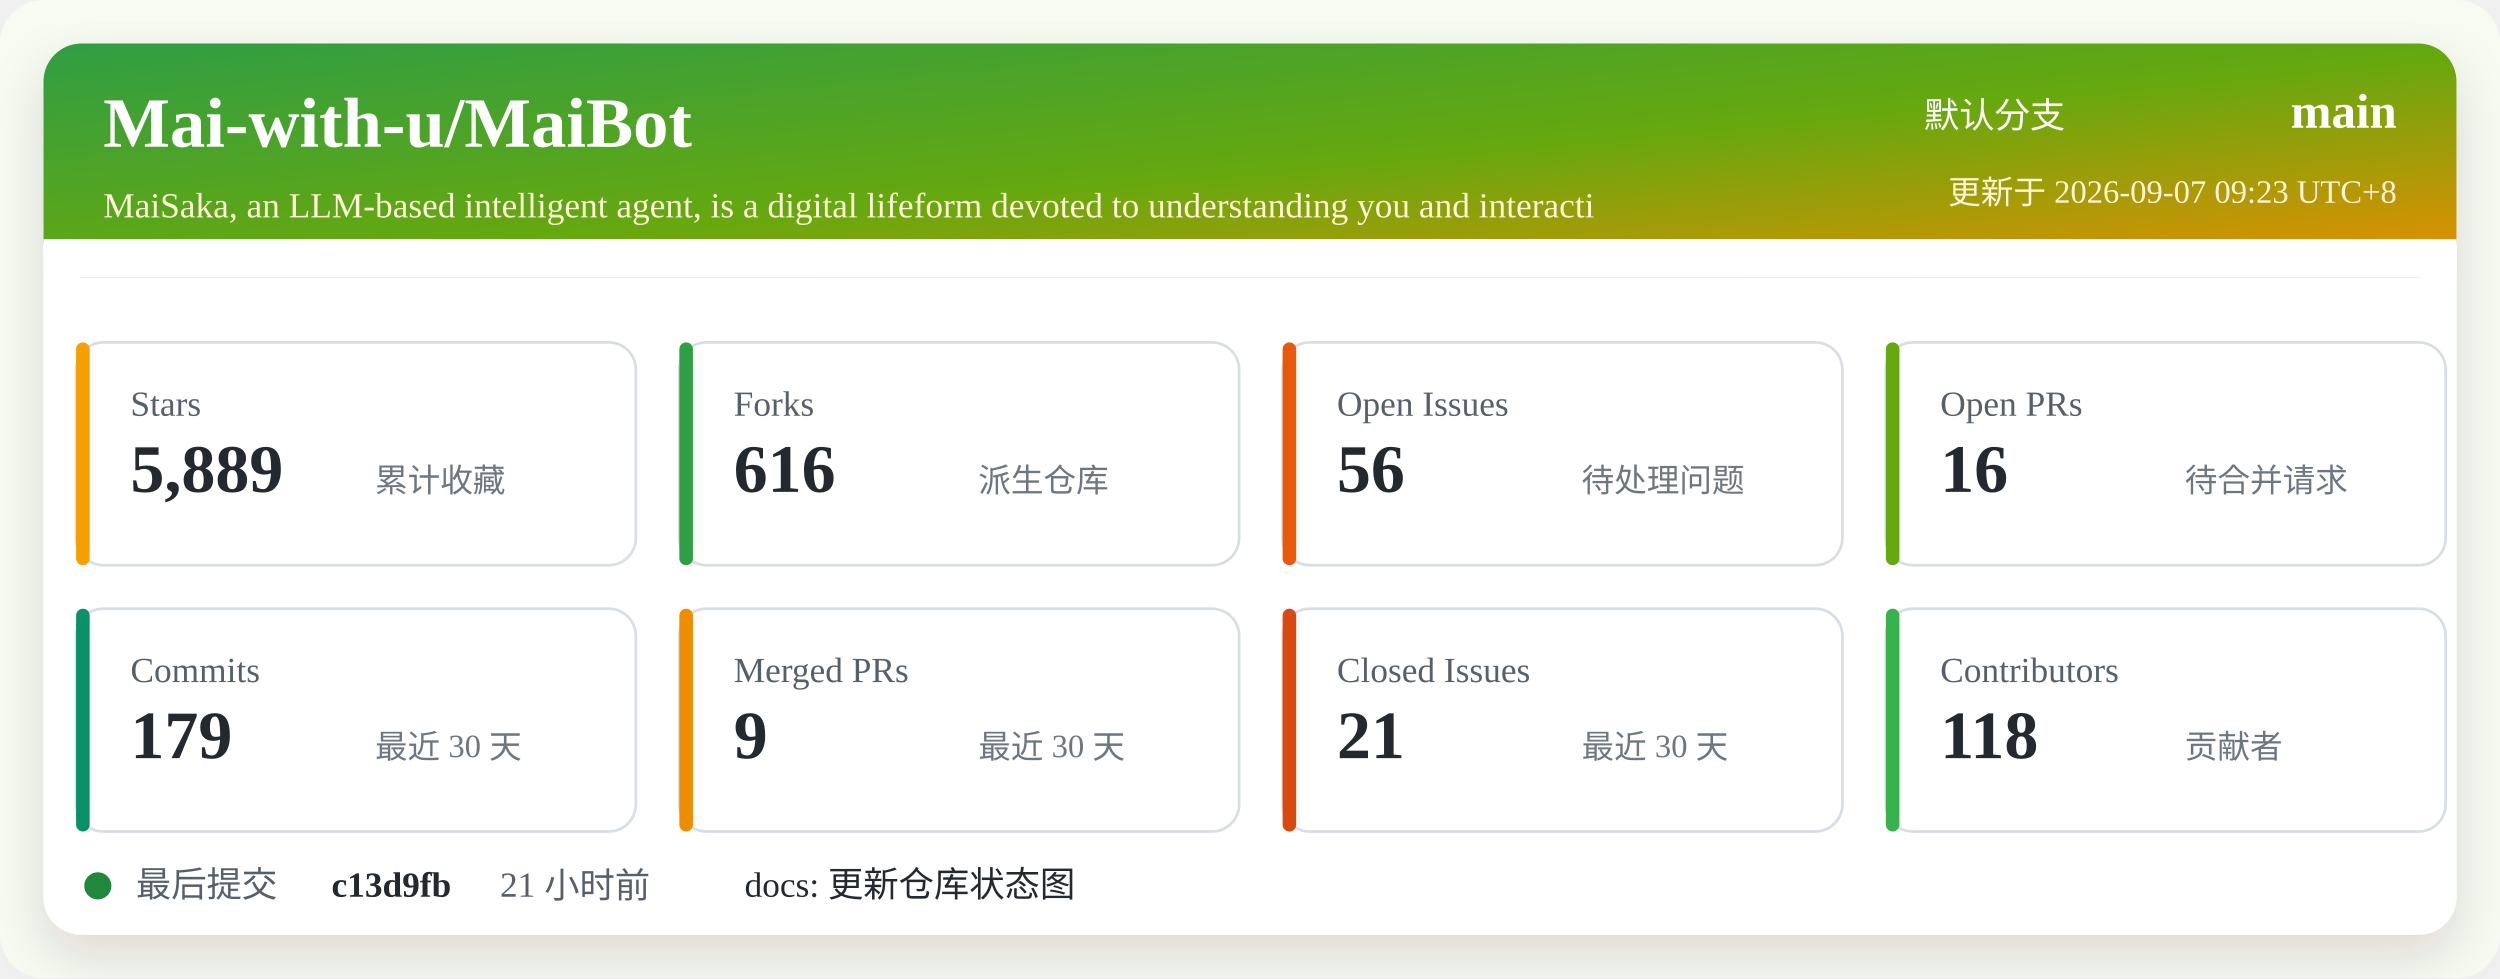
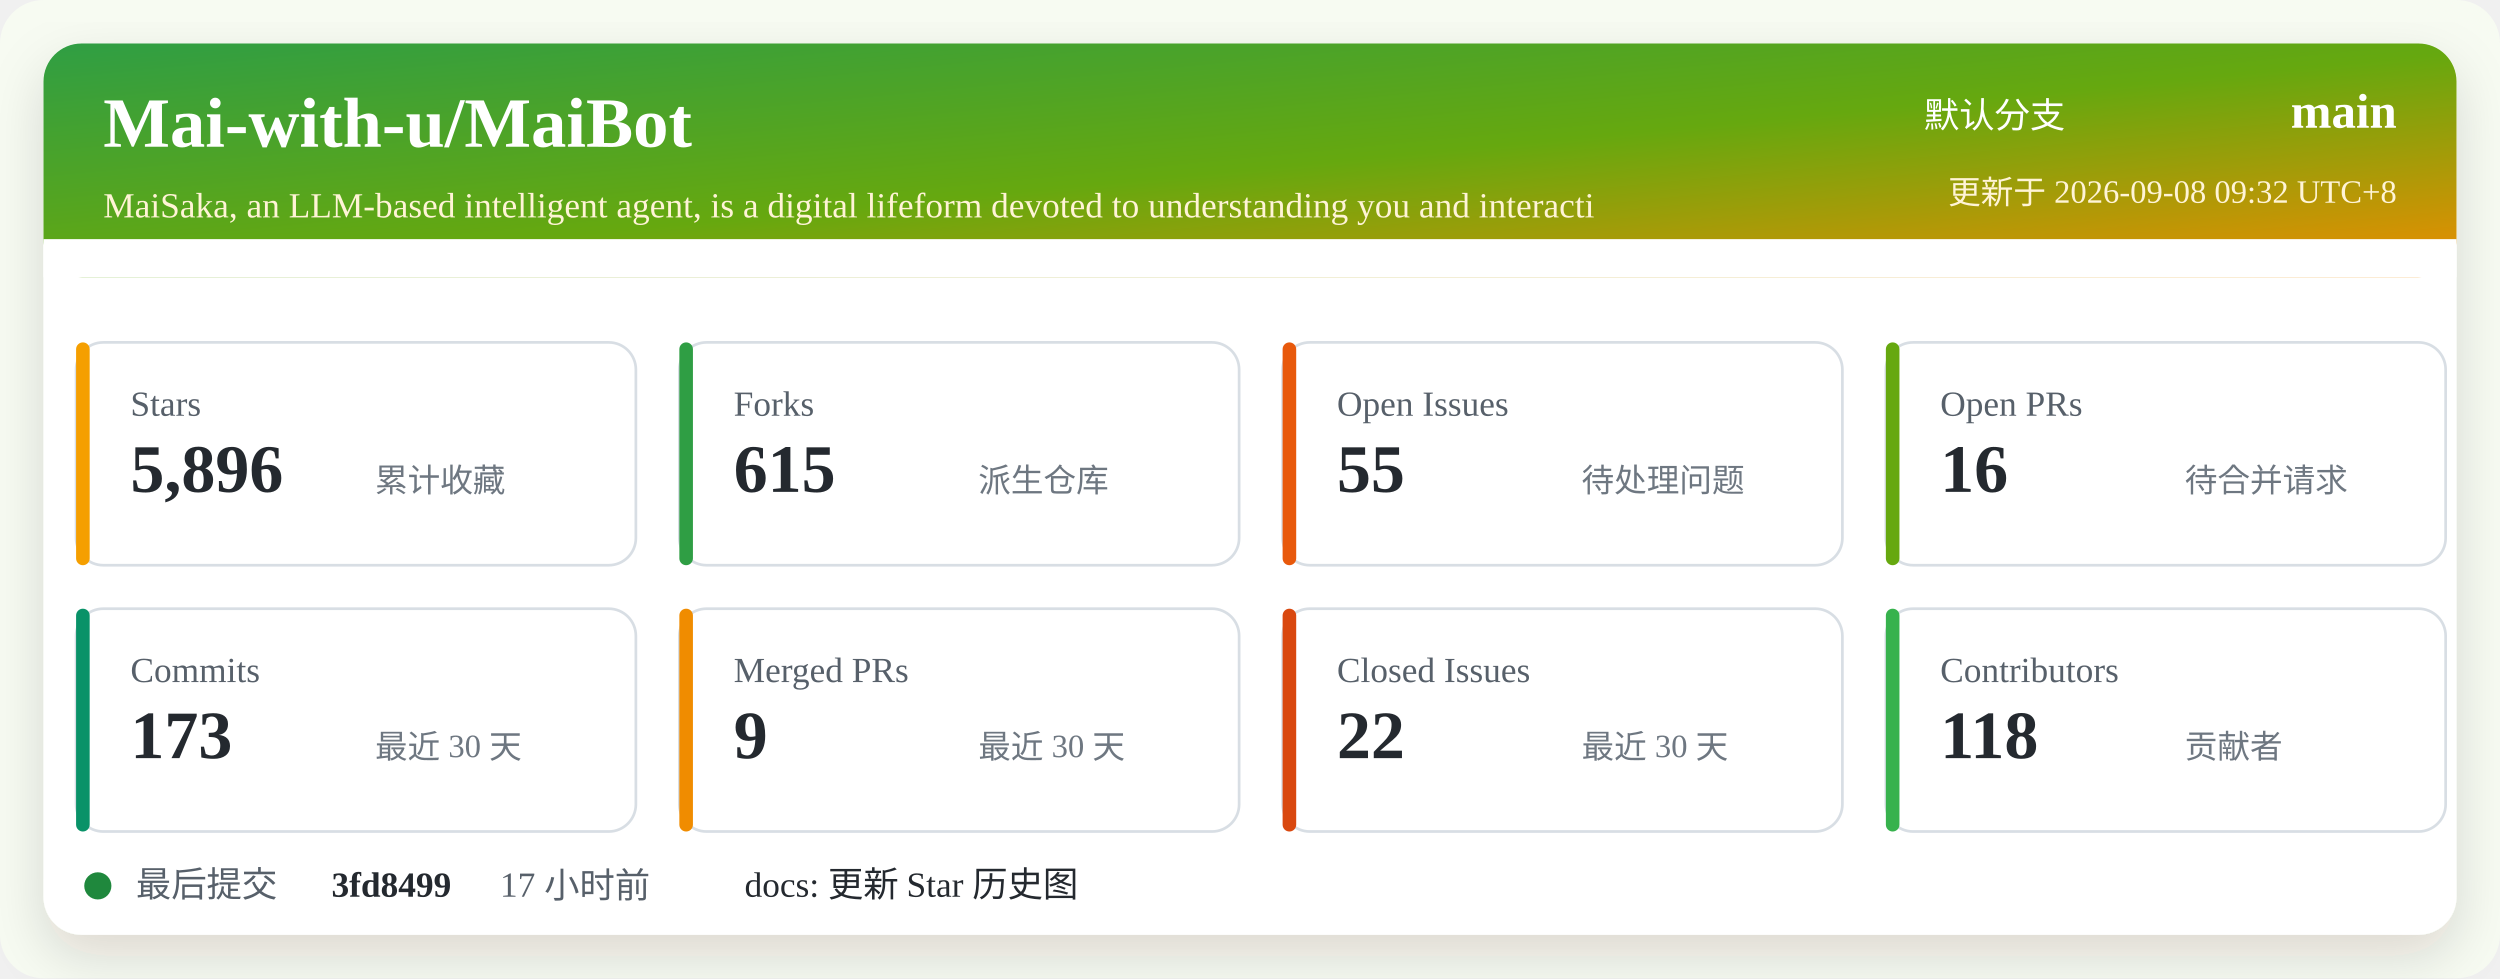
<svg xmlns="http://www.w3.org/2000/svg" width="920" height="360" viewBox="0 0 920 360" role="img" aria-labelledby="title desc">
  <defs>
    <linearGradient id="header" x1="0" x2="1" y1="0" y2="1">
      <stop offset="0%" stop-color="#2f9e44" />
      <stop offset="52%" stop-color="#66a80f" />
      <stop offset="100%" stop-color="#f08c00" />
    </linearGradient>
    <filter id="shadow" x="-5%" y="-5%" width="110%" height="110%">
      <feDropShadow dx="0" dy="8" stdDeviation="10" flood-color="#2b2318" flood-opacity="0.14" />
    </filter>
  </defs>
  <rect width="920" height="360" rx="16" fill="#f7fbf2" />
  <rect x="16" y="16" width="888" height="328" rx="14" fill="#ffffff" filter="url(#shadow)" />
  <rect x="16" y="16" width="888" height="86" rx="14" fill="url(#header)" />
  <path d="M16 88 H904 V102 H16 Z" fill="#ffffff" />
  <text x="38" y="54" fill="#ffffff" font-size="26" font-weight="700">Mai-with-u/MaiBot</text>
  <text x="38" y="80" fill="#fff4d6" font-size="13">MaiSaka, an LLM-based intelligent agent, is a digital lifeform devoted to understanding you and interacti</text>
  <text x="760" y="47" fill="#ffffff" font-size="13" text-anchor="end">默认分支</text>
  <text x="882" y="47" fill="#ffffff" font-size="18" font-weight="700" text-anchor="end">main</text>
-   <text x="882" y="75" fill="#fff4d6" font-size="12" text-anchor="end">更新于 2026-09-07 09:23 UTC+8</text>
+   <text x="882" y="75" fill="#fff4d6" font-size="12" text-anchor="end">更新于 2026-09-08 09:32 UTC+8</text>
  <g transform="translate(28 126)">
    <rect width="206" height="82" rx="10" fill="#ffffff" stroke="#d8dee4" />
    <rect x="0" y="0" width="5" height="82" rx="2.5" fill="#f59f00" />
    <text x="20" y="27" fill="#57606a" font-size="13">Stars</text>
-     <text x="20" y="55" fill="#24292f" font-size="25" font-weight="700">5,889</text>
+     <text x="20" y="55" fill="#24292f" font-size="25" font-weight="700">5,896</text>
    <text x="110" y="55" fill="#6e7781" font-size="12">累计收藏</text>
  </g>
  <g transform="translate(250 126)">
    <rect width="206" height="82" rx="10" fill="#ffffff" stroke="#d8dee4" />
    <rect x="0" y="0" width="5" height="82" rx="2.5" fill="#2f9e44" />
    <text x="20" y="27" fill="#57606a" font-size="13">Forks</text>
-     <text x="20" y="55" fill="#24292f" font-size="25" font-weight="700">616</text>
+     <text x="20" y="55" fill="#24292f" font-size="25" font-weight="700">615</text>
    <text x="110" y="55" fill="#6e7781" font-size="12">派生仓库</text>
  </g>
  <g transform="translate(472 126)">
    <rect width="206" height="82" rx="10" fill="#ffffff" stroke="#d8dee4" />
    <rect x="0" y="0" width="5" height="82" rx="2.5" fill="#e8590c" />
    <text x="20" y="27" fill="#57606a" font-size="13">Open Issues</text>
-     <text x="20" y="55" fill="#24292f" font-size="25" font-weight="700">56</text>
+     <text x="20" y="55" fill="#24292f" font-size="25" font-weight="700">55</text>
    <text x="110" y="55" fill="#6e7781" font-size="12">待处理问题</text>
  </g>
  <g transform="translate(694 126)">
    <rect width="206" height="82" rx="10" fill="#ffffff" stroke="#d8dee4" />
    <rect x="0" y="0" width="5" height="82" rx="2.5" fill="#66a80f" />
    <text x="20" y="27" fill="#57606a" font-size="13">Open PRs</text>
    <text x="20" y="55" fill="#24292f" font-size="25" font-weight="700">16</text>
    <text x="110" y="55" fill="#6e7781" font-size="12">待合并请求</text>
  </g>
  <g transform="translate(28 224)">
    <rect width="206" height="82" rx="10" fill="#ffffff" stroke="#d8dee4" />
    <rect x="0" y="0" width="5" height="82" rx="2.5" fill="#099268" />
    <text x="20" y="27" fill="#57606a" font-size="13">Commits</text>
-     <text x="20" y="55" fill="#24292f" font-size="25" font-weight="700">179</text>
+     <text x="20" y="55" fill="#24292f" font-size="25" font-weight="700">173</text>
    <text x="110" y="55" fill="#6e7781" font-size="12">最近 30 天</text>
  </g>
  <g transform="translate(250 224)">
    <rect width="206" height="82" rx="10" fill="#ffffff" stroke="#d8dee4" />
    <rect x="0" y="0" width="5" height="82" rx="2.5" fill="#f08c00" />
    <text x="20" y="27" fill="#57606a" font-size="13">Merged PRs</text>
    <text x="20" y="55" fill="#24292f" font-size="25" font-weight="700">9</text>
    <text x="110" y="55" fill="#6e7781" font-size="12">最近 30 天</text>
  </g>
  <g transform="translate(472 224)">
    <rect width="206" height="82" rx="10" fill="#ffffff" stroke="#d8dee4" />
    <rect x="0" y="0" width="5" height="82" rx="2.5" fill="#d9480f" />
    <text x="20" y="27" fill="#57606a" font-size="13">Closed Issues</text>
-     <text x="20" y="55" fill="#24292f" font-size="25" font-weight="700">21</text>
+     <text x="20" y="55" fill="#24292f" font-size="25" font-weight="700">22</text>
    <text x="110" y="55" fill="#6e7781" font-size="12">最近 30 天</text>
  </g>
  <g transform="translate(694 224)">
    <rect width="206" height="82" rx="10" fill="#ffffff" stroke="#d8dee4" />
    <rect x="0" y="0" width="5" height="82" rx="2.5" fill="#37b24d" />
    <text x="20" y="27" fill="#57606a" font-size="13">Contributors</text>
    <text x="20" y="55" fill="#24292f" font-size="25" font-weight="700">118</text>
    <text x="110" y="55" fill="#6e7781" font-size="12">贡献者</text>
  </g>
  <g transform="translate(28 318)">
    <circle cx="8" cy="8" r="5" fill="#1f883d" />
    <text x="22" y="12" fill="#57606a" font-size="13">最后提交</text>
-     <text x="94" y="12" fill="#24292f" font-size="13" font-weight="700">c13d9fb</text>
-     <text x="156" y="12" fill="#57606a" font-size="13">21 小时前</text>
-     <text x="246" y="12" fill="#24292f" font-size="13">docs: 更新仓库状态图</text>
+     <text x="94" y="12" fill="#24292f" font-size="13" font-weight="700">3fd8499</text>
+     <text x="156" y="12" fill="#57606a" font-size="13">17 小时前</text>
+     <text x="246" y="12" fill="#24292f" font-size="13">docs: 更新 Star 历史图</text>
  </g>
</svg>
